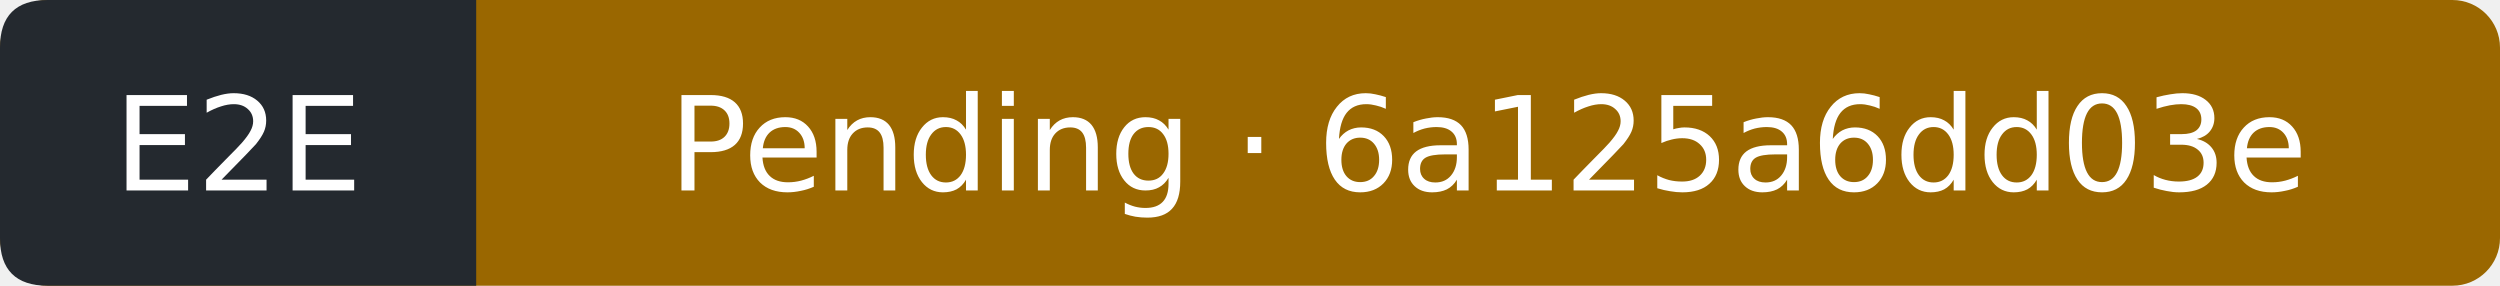
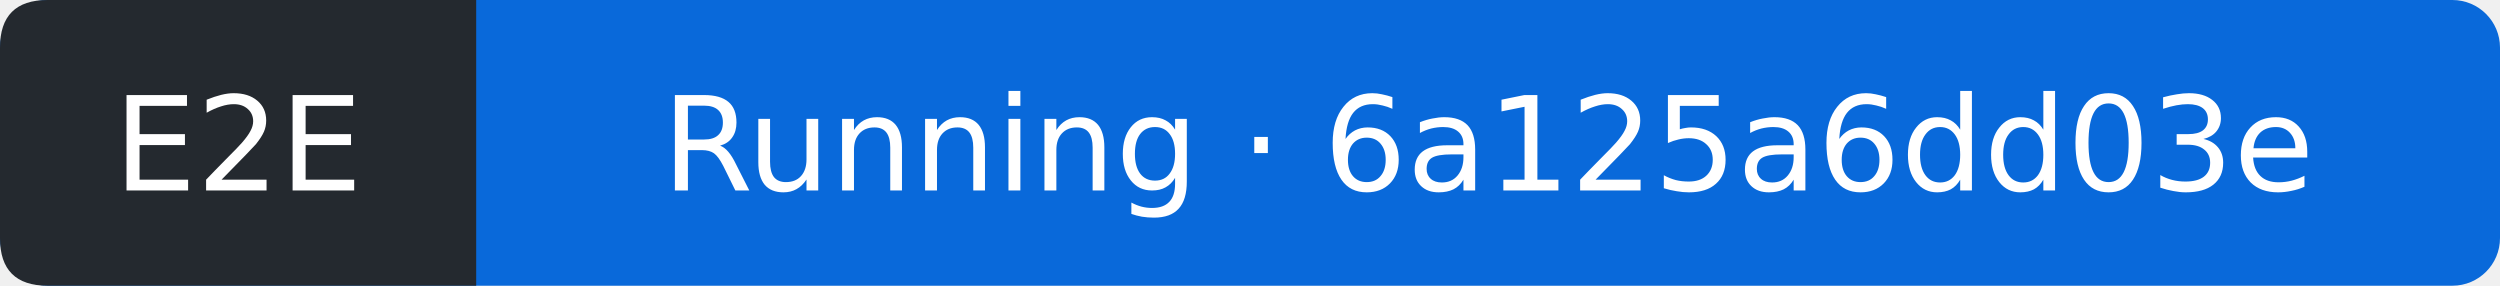
- <svg xmlns="http://www.w3.org/2000/svg" width="210" height="24" viewBox="0 0 210 24" role="img" aria-label="E2E: Pending; covered commit 6a125a6dd03e0cc9d3c9e43b8aa943e1ce9e197d; observed 2026-11-14T20:32:15Z">
-   <rect width="210" height="24" rx="4" fill="#9a6700" />
+ <svg xmlns="http://www.w3.org/2000/svg" width="210" height="24" viewBox="0 0 210 24" role="img" aria-label="E2E: Running; covered commit 6a125a6dd03e0cc9d3c9e43b8aa943e1ce9e197d; observed 2026-11-14T20:32:51Z">
+   <rect width="210" height="24" rx="4" fill="#0969da" />
  <path d="M4 0H40V24H4Q0 24 0 20V4Q0 0 4 0" fill="#24292f" />
  <g fill="#fff" text-anchor="middle" font-family="Verdana,DejaVu Sans,sans-serif" font-size="11">
    <text x="20" y="16">E2E</text>
-     <text x="125" y="16">Pending · 6a125a6dd03e</text>
+     <text x="125" y="16">Running · 6a125a6dd03e</text>
  </g>
</svg>
